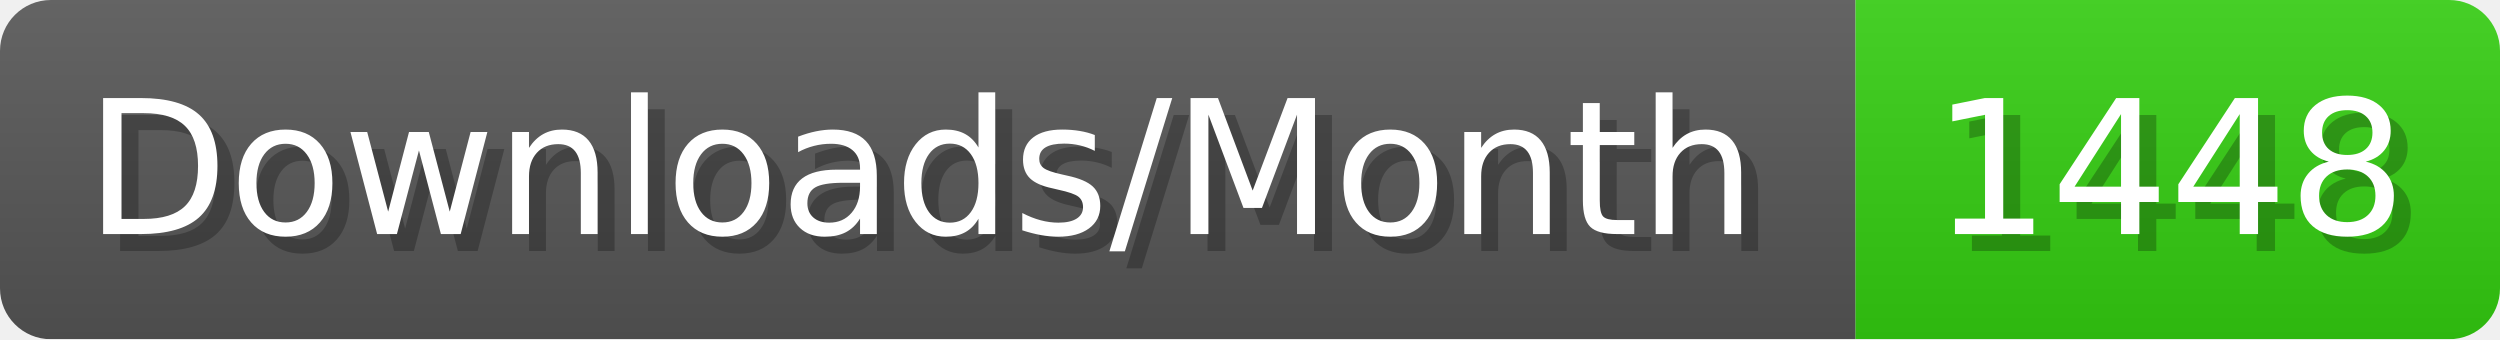
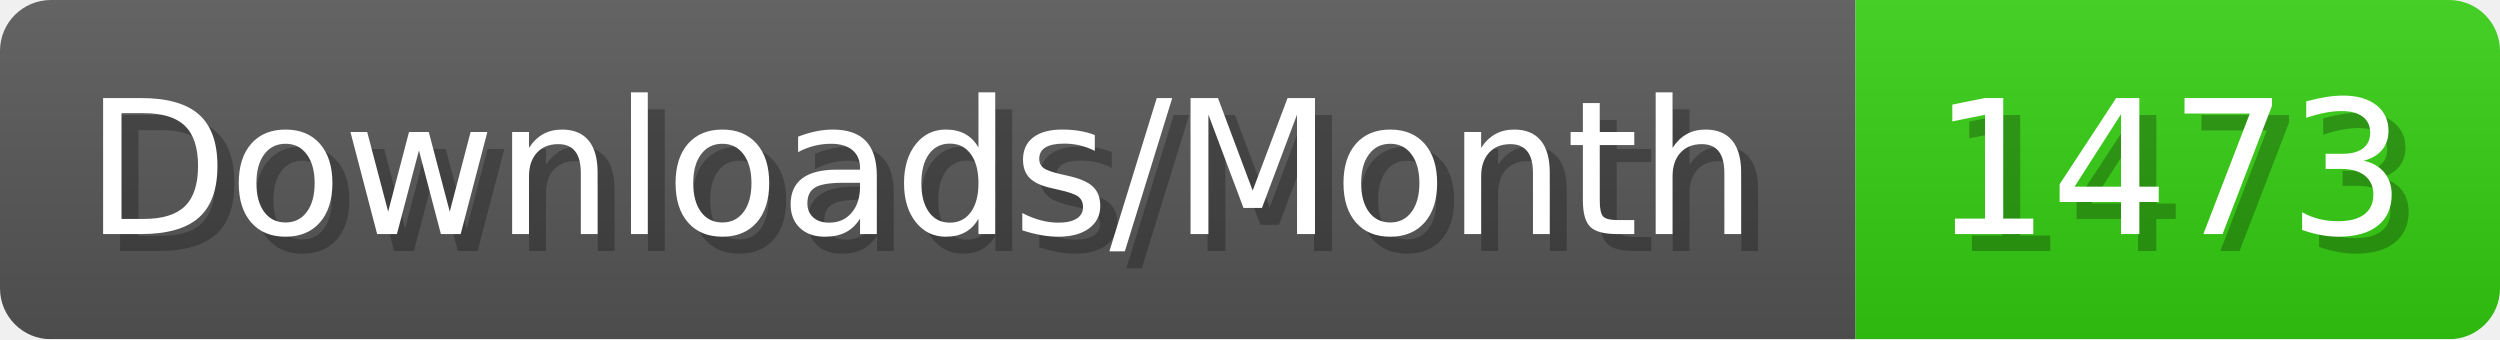
- <svg xmlns="http://www.w3.org/2000/svg" width="147.4" height="20" viewBox="0 0 1474 200" role="img" aria-label="Downloads/Month: 1448">
+ <svg xmlns="http://www.w3.org/2000/svg" width="147.4" height="20" viewBox="0 0 1474 200" role="img" aria-label="Downloads/Month: 1473">
  <linearGradient id="YlXUI" x2="0" y2="100%">
    <stop offset="0" stop-opacity=".1" stop-color="#EEE" />
    <stop offset="1" stop-opacity=".1" />
  </linearGradient>
  <mask id="JHhop">
    <rect width="1474" height="200" rx="30" fill="#FFF" />
  </mask>
  <g mask="url(#JHhop)">
    <rect width="1094" height="200" fill="#555" />
    <rect width="380" height="200" fill="#3C1" x="1094" />
    <rect width="1474" height="200" fill="url(#YlXUI)" />
  </g>
  <g aria-hidden="true" fill="#fff" text-anchor="start" font-family="Verdana,DejaVu Sans,sans-serif" font-size="110">
    <text x="60" y="148" textLength="994" fill="#000" opacity="0.25">Downloads/Month</text>
    <text x="50" y="138" textLength="994">Downloads/Month</text>
-     <text x="1149" y="148" textLength="280" fill="#000" opacity="0.25">1448</text>
-     <text x="1139" y="138" textLength="280">1448</text>
+     <text x="1149" y="148" textLength="280" fill="#000" opacity="0.25">1473</text>
+     <text x="1139" y="138" textLength="280">1473</text>
  </g>
</svg>
